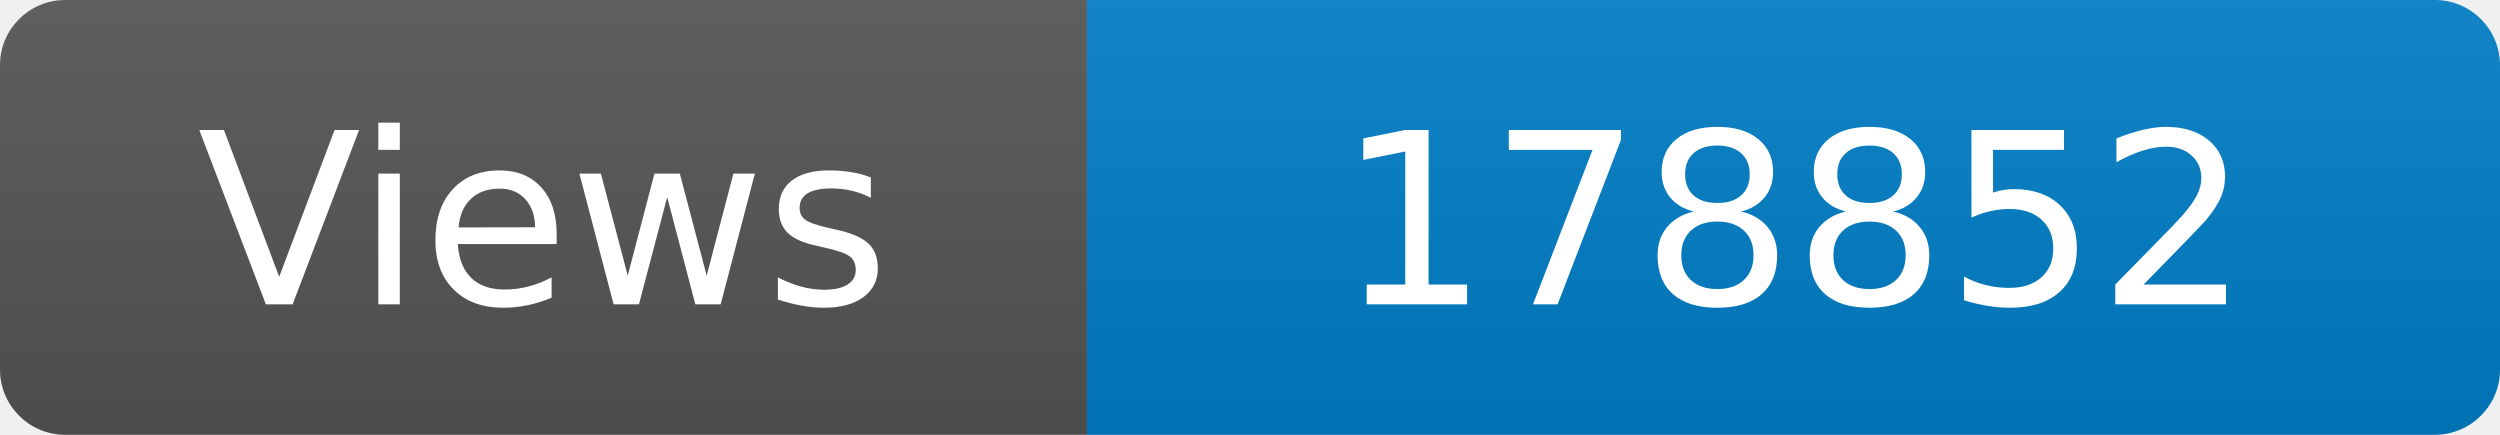
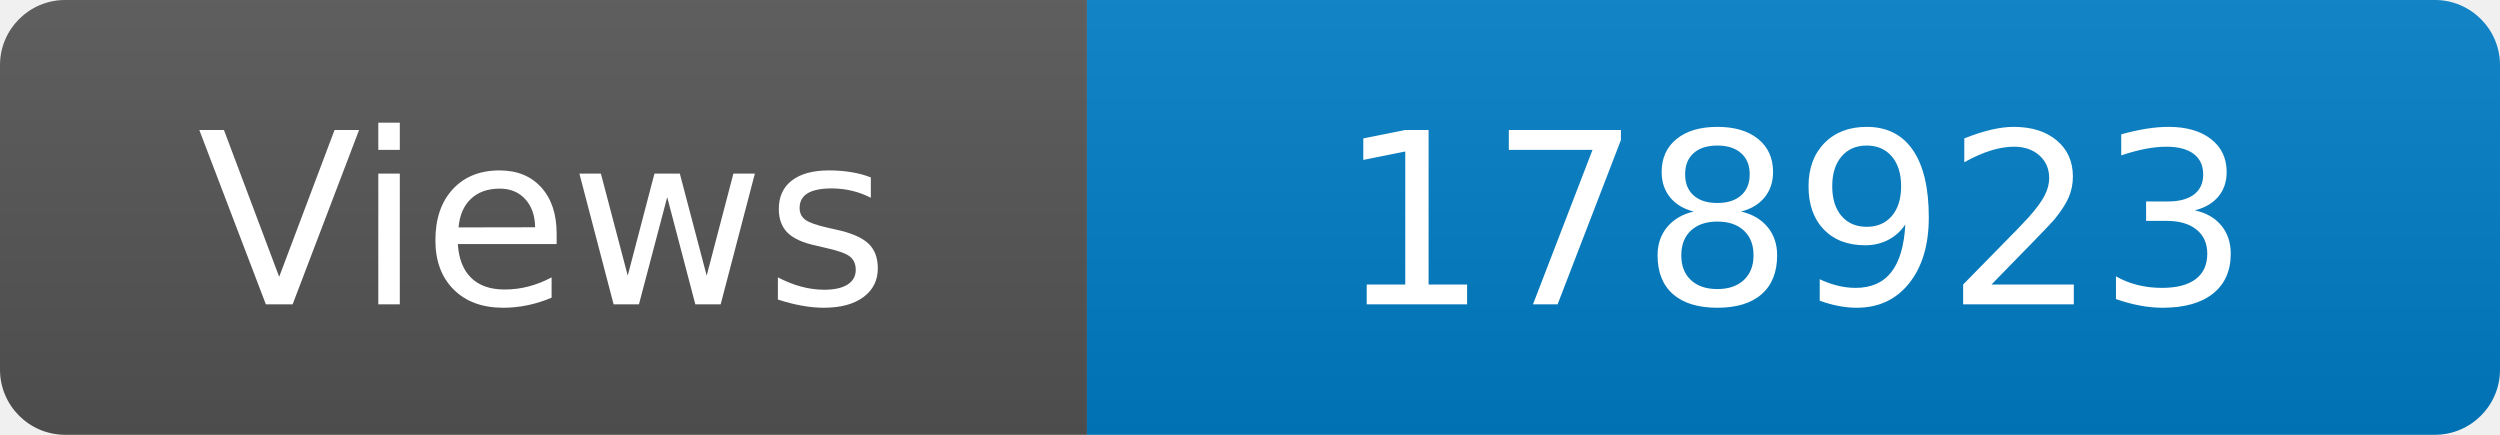
<svg xmlns="http://www.w3.org/2000/svg" width="115" height="20" role="img" aria-label="Maintained?: yes">
  <linearGradient id="s" x2="0" y2="100%">
    <stop offset="0" stop-color="#bbb" stop-opacity=".1" />
    <stop offset="1" stop-opacity=".1" />
  </linearGradient>
  <clipPath id="r">
    <rect width="115" height="20" rx="3" fill="#fff" />
  </clipPath>
  <g clip-path="url(#r)">
    <rect width="50" height="20" fill="#555" />
    <rect x="50" width="160" height="20" fill="#007ec6" />
    <rect width="115" height="20" fill="url(#s)" />
  </g>
  <g fill="#fff" text-anchor="middle" font-family="Verdana,Geneva,DejaVu Sans,sans-serif" font-size="110">
    <text x="250" y="140" transform="scale(.1)" fill="#fff">Views</text>
-     <text x="825" y="140" transform="scale(.1)" fill="#fff">178852</text>
+     <text x="825" y="140" transform="scale(.1)" fill="#fff">178923</text>
  </g>
</svg>
